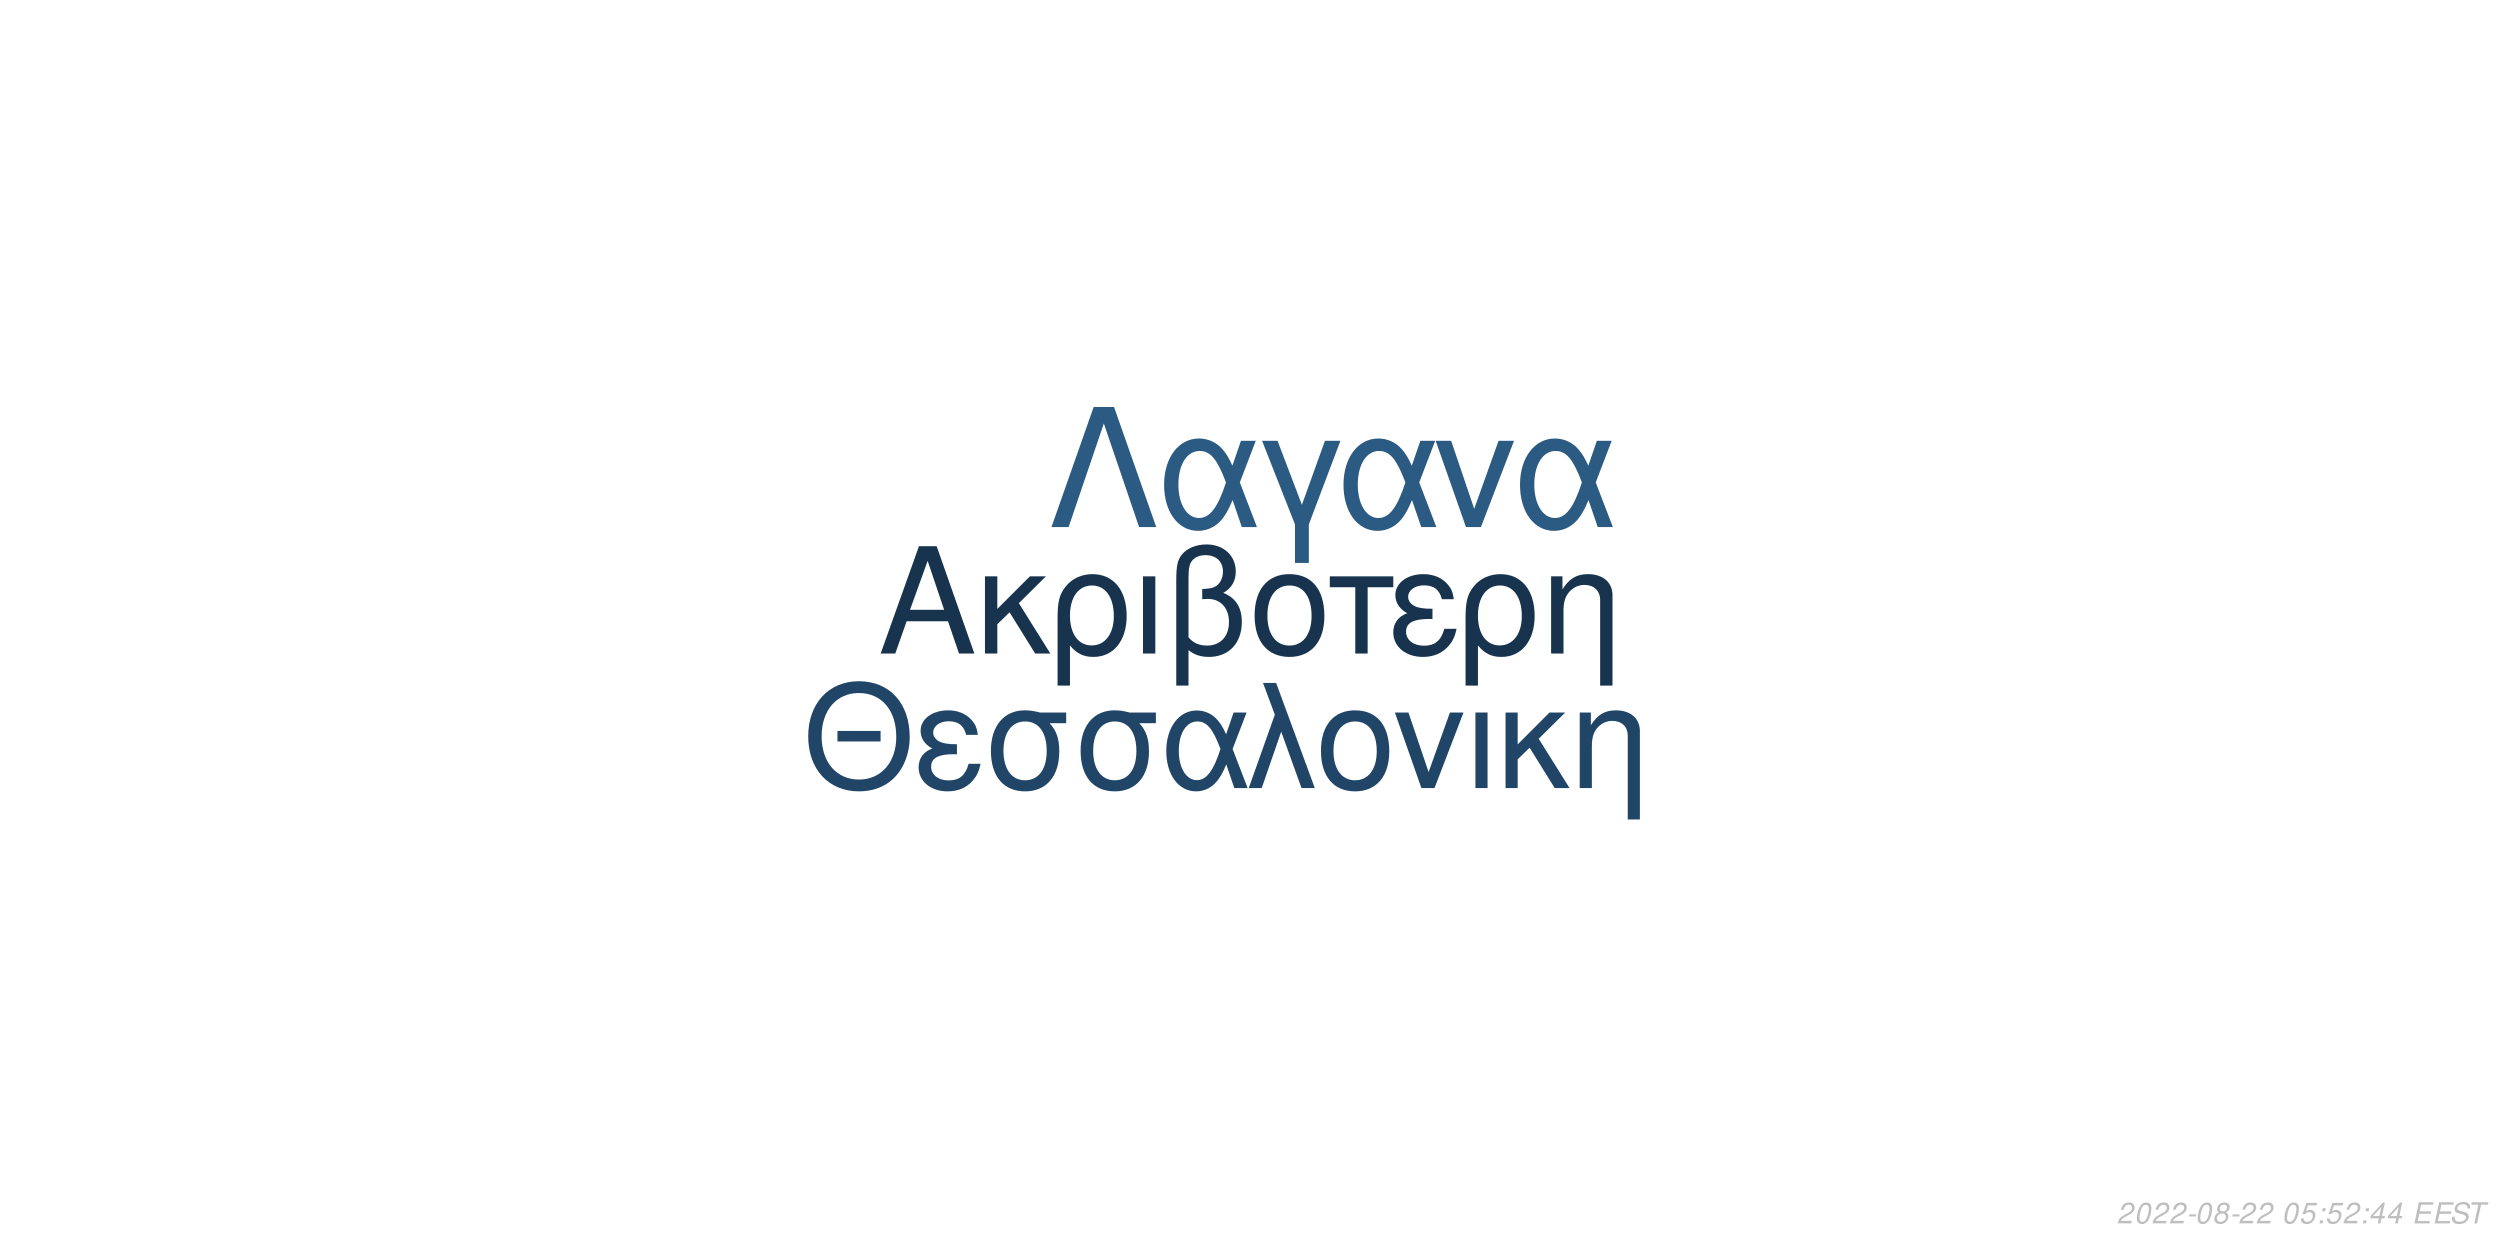
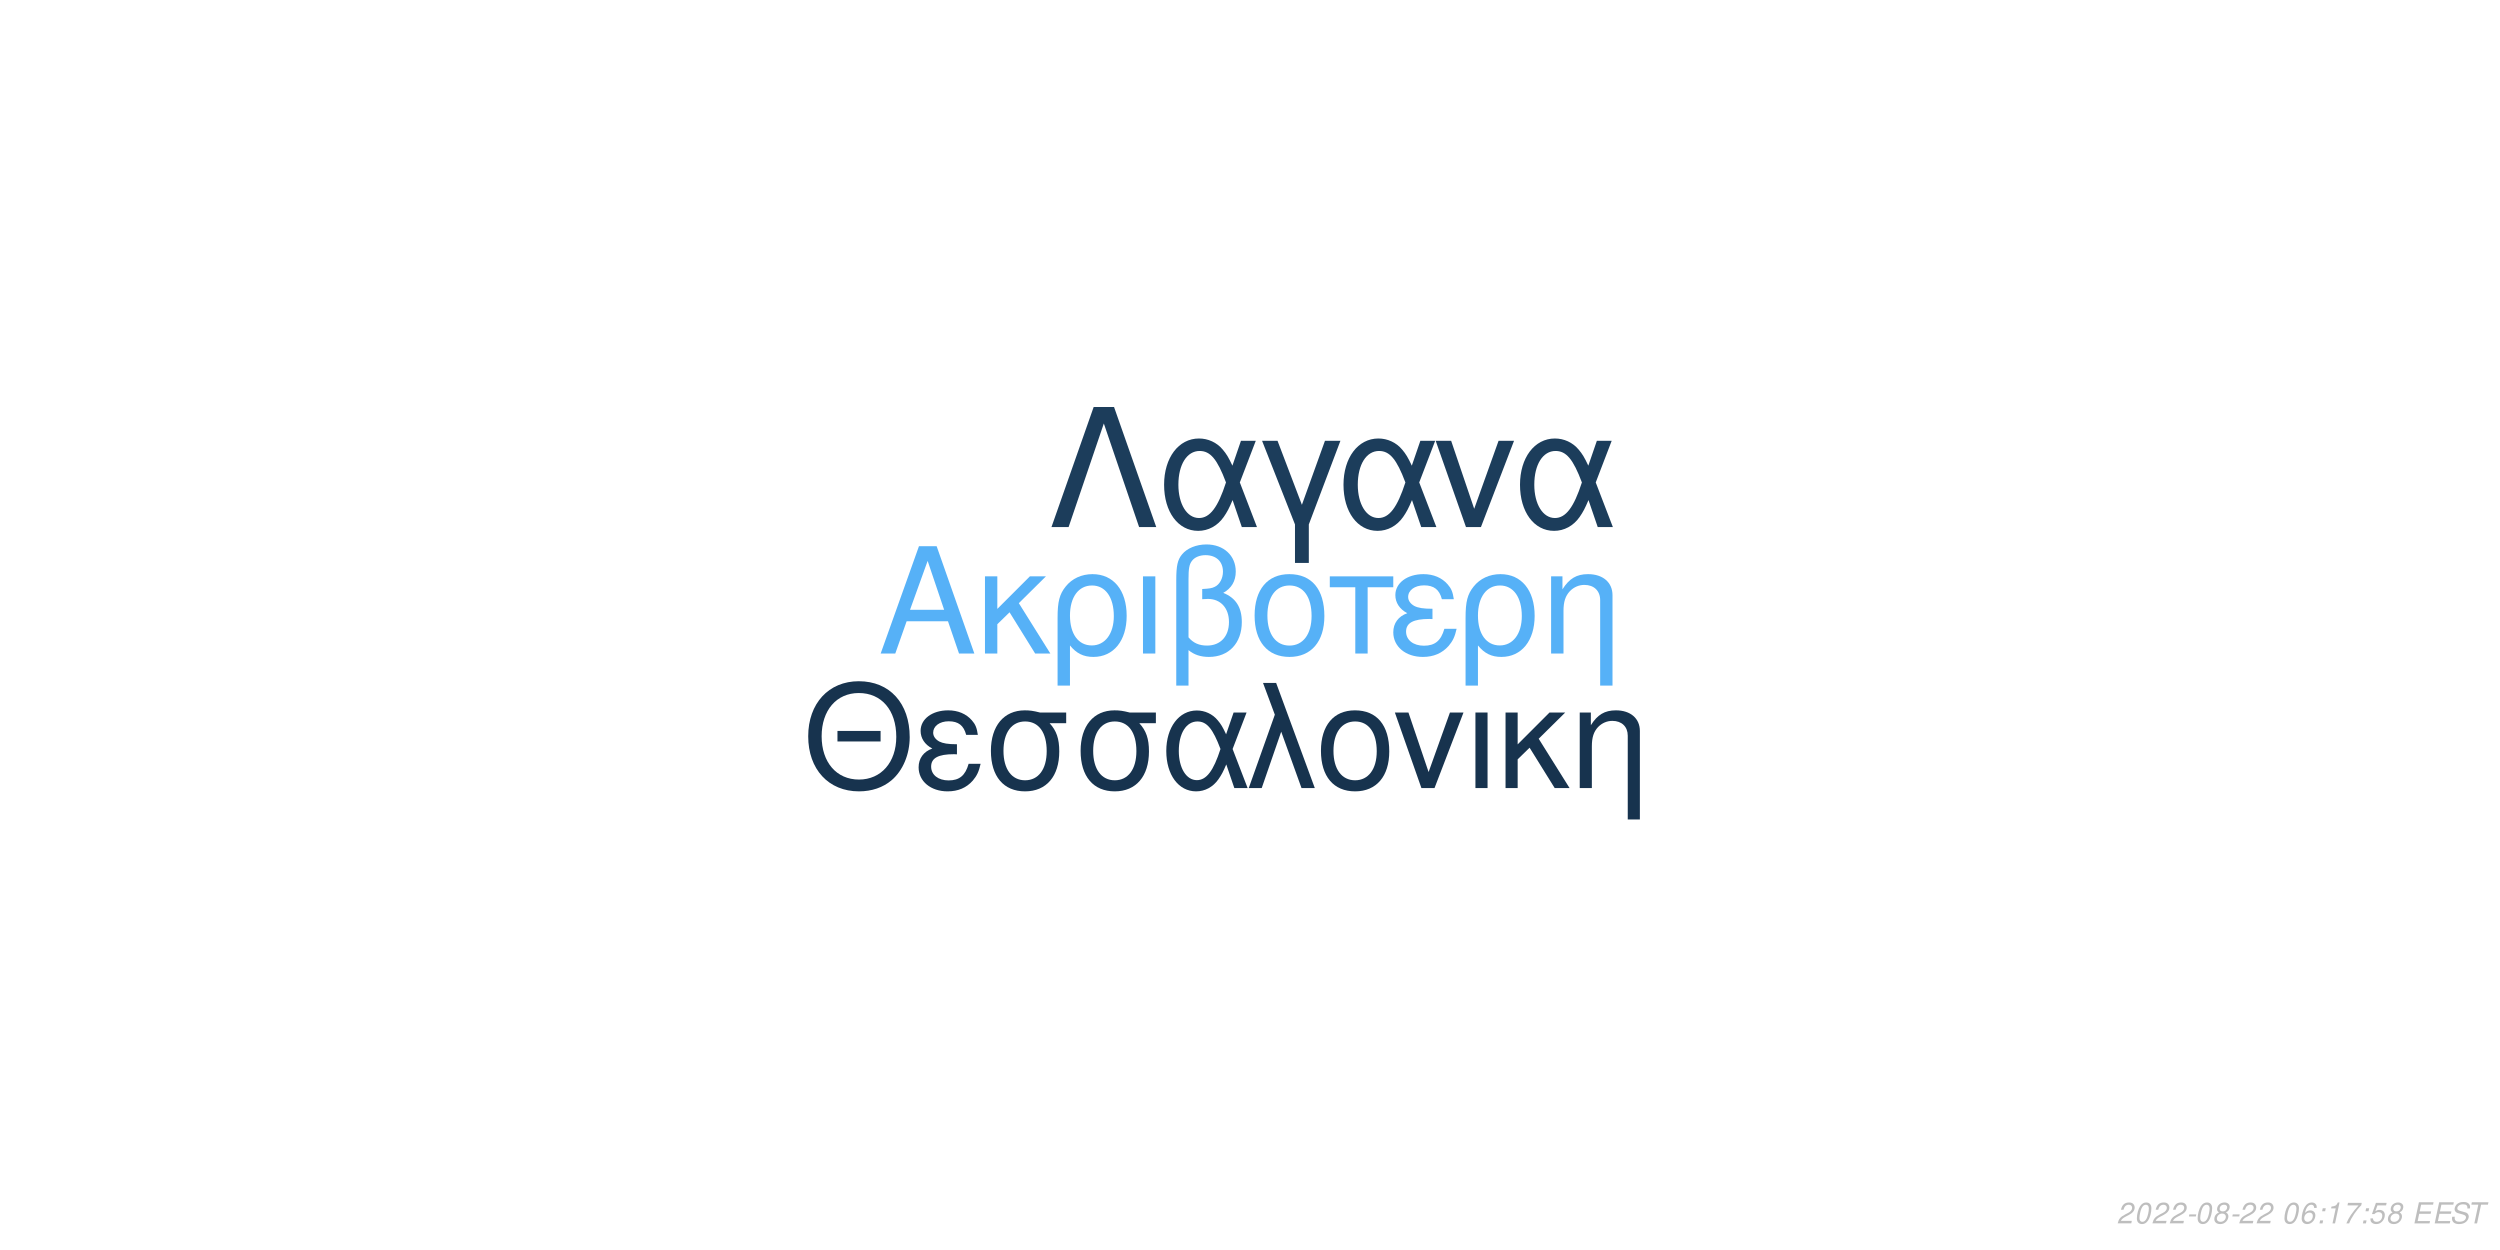
<svg xmlns="http://www.w3.org/2000/svg" xmlns:xlink="http://www.w3.org/1999/xlink" width="864pt" height="432pt" viewBox="0 0 864 432" version="1.1">
  <defs>
    <g>
      <symbol overflow="visible" id="glyph0-0">
        <path style="stroke:none;" d="" />
      </symbol>
      <symbol overflow="visible" id="glyph0-1">
        <path style="stroke:none;" d="M 24.125 -11.141 L 27.938 0 L 33.234 0 L 20.203 -37.094 L 14.094 -37.094 L 0.859 0 L 5.906 0 L 9.828 -11.141 Z M 22.797 -15.109 L 11 -15.109 L 17.094 -32.016 Z M 22.797 -15.109 " />
      </symbol>
      <symbol overflow="visible" id="glyph0-2">
        <path style="stroke:none;" d="M 7.172 -15.422 L 7.172 -26.672 L 2.906 -26.672 L 2.906 0 L 7.172 0 L 7.172 -10.125 L 11.406 -14.25 L 20.25 0 L 25.5 0 L 14.609 -17.406 L 23.969 -26.672 L 18.422 -26.672 Z M 7.172 -15.422 " />
      </symbol>
      <symbol overflow="visible" id="glyph0-3">
        <path style="stroke:none;" d="M 3 11.094 L 7.281 11.094 L 7.281 -2.797 C 9.516 -0.047 11.953 1.172 15.375 1.172 C 22.344 1.172 26.875 -4.422 26.875 -13.031 C 26.875 -21.891 22.297 -27.438 15.062 -27.438 C 11.297 -27.438 7.984 -25.906 5.797 -23.156 C 3.672 -20.516 3 -17.969 3 -12.359 Z M 14.906 -23.516 C 19.547 -23.516 22.438 -19.438 22.438 -12.922 C 22.438 -6.812 19.391 -2.797 14.812 -2.797 C 10.172 -2.797 7.281 -6.766 7.281 -13.125 C 7.281 -19.484 10.234 -23.516 14.906 -23.516 Z M 14.906 -23.516 " />
      </symbol>
      <symbol overflow="visible" id="glyph0-4">
        <path style="stroke:none;" d="M 3.516 0 L 7.781 0 L 7.781 -26.672 L 3.516 -26.672 Z M 3.516 0 " />
      </symbol>
      <symbol overflow="visible" id="glyph0-5">
        <path style="stroke:none;" d="M 4.016 11.094 L 8.25 11.094 L 8.25 -1.172 C 10.172 0.406 12.422 1.172 15.312 1.172 C 22.188 1.172 26.672 -3.609 26.672 -10.891 C 26.672 -15.984 24.578 -19.234 20.25 -20.969 C 23.109 -22.547 24.578 -25.031 24.578 -28.344 C 24.578 -33.844 20.406 -37.703 14.453 -37.703 C 10.938 -37.703 7.734 -36.391 6 -34.25 C 4.484 -32.422 4.016 -30.328 4.016 -25.391 Z M 8.25 -25.656 C 8.25 -29.359 8.5 -30.844 9.469 -32.062 C 10.375 -33.281 12.156 -34 14.094 -34 C 17.812 -34 20.156 -31.812 20.156 -28.297 C 20.156 -25.953 18.984 -23.812 17.297 -23.047 C 16.281 -22.547 15.469 -22.438 12.984 -22.297 L 12.984 -18.781 C 13.734 -18.828 14.344 -18.875 14.969 -18.875 C 19.344 -18.875 22.234 -15.719 22.234 -10.891 C 22.234 -5.906 19.281 -2.75 14.656 -2.75 C 11.953 -2.75 9.922 -3.609 8.25 -5.594 Z M 8.25 -25.656 " />
      </symbol>
      <symbol overflow="visible" id="glyph0-6">
        <path style="stroke:none;" d="M 14.094 -27.438 C 6.562 -27.438 2.094 -22.094 2.094 -13.125 C 2.094 -4.125 6.562 1.172 14.141 1.172 C 21.672 1.172 26.203 -4.172 26.203 -12.922 C 26.203 -22.188 21.828 -27.438 14.094 -27.438 Z M 14.141 -23.516 C 18.938 -23.516 21.781 -19.594 21.781 -12.984 C 21.781 -6.672 18.828 -2.75 14.141 -2.75 C 9.422 -2.75 6.516 -6.672 6.516 -13.125 C 6.516 -19.594 9.422 -23.516 14.141 -23.516 Z M 14.141 -23.516 " />
      </symbol>
      <symbol overflow="visible" id="glyph0-7">
        <path style="stroke:none;" d="M 7.891 0 L 12.156 0 L 12.156 -22.906 L 21.016 -22.906 L 21.016 -26.672 L -0.922 -26.672 L -0.922 -22.906 L 7.891 -22.906 Z M 7.891 0 " />
      </symbol>
      <symbol overflow="visible" id="glyph0-8">
        <path style="stroke:none;" d="M 14.562 -15.469 C 11.344 -15.469 9.562 -15.781 8.297 -16.438 C 6.922 -17.203 6.156 -18.328 6.156 -19.547 C 6.156 -21.891 8.453 -23.562 11.656 -23.562 C 15.062 -23.562 16.953 -22.094 17.812 -18.781 L 21.938 -18.781 C 21.578 -21.266 21.062 -22.5 19.797 -23.922 C 17.812 -26.203 14.906 -27.438 11.453 -27.438 C 5.797 -27.438 1.734 -24.375 1.734 -20.203 C 1.734 -17.609 3.156 -15.375 5.859 -13.938 C 2.797 -12.875 1.016 -10.484 1.016 -7.328 C 1.016 -2.391 5.297 1.172 11.25 1.172 C 14.969 1.172 17.906 -0.109 20.156 -2.641 C 21.578 -4.328 22.297 -5.797 22.906 -8.547 L 18.672 -8.547 C 17.5 -4.422 15.422 -2.703 11.609 -2.703 C 7.938 -2.703 5.438 -4.688 5.438 -7.578 C 5.438 -10.578 7.938 -11.953 13.484 -11.953 C 13.641 -11.953 14.094 -11.953 14.562 -11.906 Z M 14.562 -15.469 " />
      </symbol>
      <symbol overflow="visible" id="glyph0-9">
        <path style="stroke:none;" d="M 3.562 -26.672 L 3.562 0 L 7.844 0 L 7.844 -14.703 C 7.844 -17.906 8.5 -19.891 10.031 -21.531 C 11.406 -22.953 13.188 -23.719 15.062 -23.719 C 18.375 -23.719 20.516 -21.672 20.516 -18.469 L 20.516 11.094 L 24.781 11.094 L 24.781 -20.156 C 24.781 -24.578 21.469 -27.438 16.328 -27.438 C 12.359 -27.438 9.828 -25.906 7.484 -22.188 L 7.484 -26.672 Z M 3.562 -26.672 " />
      </symbol>
      <symbol overflow="visible" id="glyph1-0">
        <path style="stroke:none;" d="" />
      </symbol>
      <symbol overflow="visible" id="glyph1-1">
        <path style="stroke:none;" d="M 26.859 -19.734 L 11.953 -19.734 L 11.953 -16.094 L 26.859 -16.094 Z M 19.328 -36.922 C 8.922 -36.922 1.844 -29.25 1.844 -17.891 C 1.844 -6.484 8.875 1.141 19.391 1.141 C 23.812 1.141 27.703 -0.203 30.641 -2.688 C 34.578 -6.031 36.922 -11.656 36.922 -17.594 C 36.922 -29.297 30 -36.922 19.328 -36.922 Z M 19.328 -32.844 C 27.203 -32.844 32.281 -26.906 32.281 -17.688 C 32.281 -8.922 27.062 -2.938 19.391 -2.938 C 11.609 -2.938 6.484 -8.922 6.484 -17.891 C 6.484 -26.859 11.609 -32.844 19.328 -32.844 Z M 19.328 -32.844 " />
      </symbol>
      <symbol overflow="visible" id="glyph1-2">
        <path style="stroke:none;" d="M 14.25 -15.141 C 11.109 -15.141 9.375 -15.453 8.125 -16.094 C 6.781 -16.844 6.031 -17.938 6.031 -19.141 C 6.031 -21.422 8.266 -23.078 11.406 -23.078 C 14.75 -23.078 16.594 -21.625 17.438 -18.391 L 21.469 -18.391 C 21.125 -20.828 20.625 -22.031 19.391 -23.422 C 17.438 -25.656 14.594 -26.859 11.219 -26.859 C 5.688 -26.859 1.688 -23.875 1.688 -19.781 C 1.688 -17.234 3.094 -15.047 5.734 -13.656 C 2.734 -12.609 1 -10.266 1 -7.172 C 1 -2.344 5.188 1.141 11.016 1.141 C 14.656 1.141 17.547 -0.094 19.734 -2.594 C 21.125 -4.234 21.828 -5.688 22.422 -8.375 L 18.281 -8.375 C 17.141 -4.328 15.094 -2.641 11.359 -2.641 C 7.766 -2.641 5.328 -4.578 5.328 -7.422 C 5.328 -10.359 7.766 -11.703 13.203 -11.703 C 13.359 -11.703 13.797 -11.703 14.25 -11.656 Z M 14.25 -15.141 " />
      </symbol>
      <symbol overflow="visible" id="glyph1-3">
        <path style="stroke:none;" d="M 29 -26.109 L 19.938 -26.109 C 17.594 -26.703 16.438 -26.859 14.703 -26.859 C 7.469 -26.859 2.984 -21.469 2.984 -12.859 C 2.984 -4.031 7.375 1.141 14.797 1.141 C 22.172 1.141 26.609 -4.078 26.609 -12.656 C 26.609 -17.047 25.656 -19.828 23.266 -22.422 L 29 -22.422 Z M 14.797 -23.016 C 19.531 -23.016 22.266 -19.234 22.266 -12.75 C 22.266 -6.531 19.438 -2.688 14.797 -2.688 C 10.172 -2.688 7.328 -6.531 7.328 -12.859 C 7.328 -19.188 10.172 -23.016 14.797 -23.016 Z M 14.797 -23.016 " />
      </symbol>
      <symbol overflow="visible" id="glyph1-4">
        <path style="stroke:none;" d="M 29.344 -26.109 L 24.859 -26.109 L 22.266 -18.578 C 21.125 -21.031 20.484 -22.125 19.328 -23.469 C 17.547 -25.609 14.906 -26.812 12.156 -26.812 C 5.984 -26.812 1.594 -20.984 1.594 -12.812 C 1.594 -4.578 5.828 1.141 11.906 1.141 C 14.953 1.141 17.734 -0.344 19.625 -3.047 C 20.672 -4.531 21.281 -5.688 22.328 -8.172 L 25.109 0 L 29.703 0 L 24.516 -13.5 Z M 20.328 -13.5 C 17.891 -5.922 15.453 -2.734 12.156 -2.734 C 8.516 -2.734 5.922 -6.922 5.922 -12.812 C 5.922 -18.938 8.516 -23.016 12.359 -23.016 C 15.594 -23.016 17.688 -20.531 20.328 -13.5 Z M 20.328 -13.5 " />
      </symbol>
      <symbol overflow="visible" id="glyph1-5">
        <path style="stroke:none;" d="M 1.094 0 L 5.578 0 L 12.312 -19.484 L 19.328 0 L 23.922 0 L 10.562 -36.328 L 6.031 -36.328 L 10.109 -25.359 Z M 1.094 0 " />
      </symbol>
      <symbol overflow="visible" id="glyph1-6">
        <path style="stroke:none;" d="M 13.797 -26.859 C 6.422 -26.859 2.047 -21.625 2.047 -12.859 C 2.047 -4.031 6.422 1.141 13.859 1.141 C 21.234 1.141 25.656 -4.078 25.656 -12.656 C 25.656 -21.719 21.375 -26.859 13.797 -26.859 Z M 13.859 -23.016 C 18.531 -23.016 21.328 -19.188 21.328 -12.703 C 21.328 -6.531 18.438 -2.688 13.859 -2.688 C 9.219 -2.688 6.375 -6.531 6.375 -12.859 C 6.375 -19.188 9.219 -23.016 13.859 -23.016 Z M 13.859 -23.016 " />
      </symbol>
      <symbol overflow="visible" id="glyph1-7">
        <path style="stroke:none;" d="M 14.297 0 L 24.312 -26.109 L 19.625 -26.109 L 12.25 -5.531 L 5.281 -26.109 L 0.594 -26.109 L 9.766 0 Z M 14.297 0 " />
      </symbol>
      <symbol overflow="visible" id="glyph1-8">
        <path style="stroke:none;" d="M 3.438 0 L 7.625 0 L 7.625 -26.109 L 3.438 -26.109 Z M 3.438 0 " />
      </symbol>
      <symbol overflow="visible" id="glyph1-9">
        <path style="stroke:none;" d="M 7.031 -15.094 L 7.031 -26.109 L 2.844 -26.109 L 2.844 0 L 7.031 0 L 7.031 -9.922 L 11.156 -13.953 L 19.828 0 L 24.969 0 L 14.297 -17.047 L 23.469 -26.109 L 18.031 -26.109 Z M 7.031 -15.094 " />
      </symbol>
      <symbol overflow="visible" id="glyph1-10">
        <path style="stroke:none;" d="M 3.484 -26.109 L 3.484 0 L 7.672 0 L 7.672 -14.406 C 7.672 -17.547 8.328 -19.484 9.812 -21.078 C 11.156 -22.469 12.906 -23.219 14.75 -23.219 C 17.984 -23.219 20.078 -21.234 20.078 -18.094 L 20.078 10.859 L 24.266 10.859 L 24.266 -19.734 C 24.266 -24.062 21.031 -26.859 16 -26.859 C 12.109 -26.859 9.609 -25.359 7.328 -21.719 L 7.328 -26.109 Z M 3.484 -26.109 " />
      </symbol>
      <symbol overflow="visible" id="glyph2-0">
        <path style="stroke:none;" d="" />
      </symbol>
      <symbol overflow="visible" id="glyph2-1">
        <path style="stroke:none;" d="M 22.531 -41.484 L 15.484 -41.484 L 0.906 0 L 6.828 0 L 19 -35.797 L 31.188 0 L 37.109 0 Z M 22.531 -41.484 " />
      </symbol>
      <symbol overflow="visible" id="glyph2-2">
        <path style="stroke:none;" d="M 33.516 -29.812 L 28.391 -29.812 L 25.438 -21.219 C 24.125 -24.016 23.391 -25.266 22.078 -26.797 C 20.031 -29.25 17.016 -30.609 13.891 -30.609 C 6.828 -30.609 1.828 -23.953 1.828 -14.625 C 1.828 -5.234 6.656 1.312 13.594 1.312 C 17.078 1.312 20.266 -0.391 22.422 -3.469 C 23.609 -5.172 24.297 -6.484 25.5 -9.328 L 28.688 0 L 33.922 0 L 28 -15.422 Z M 23.219 -15.422 C 20.422 -6.766 17.641 -3.125 13.891 -3.125 C 9.734 -3.125 6.766 -7.906 6.766 -14.625 C 6.766 -21.625 9.734 -26.297 14.109 -26.297 C 17.812 -26.297 20.203 -23.453 23.219 -15.422 Z M 23.219 -15.422 " />
      </symbol>
      <symbol overflow="visible" id="glyph2-3">
        <path style="stroke:none;" d="M 12.062 12.406 L 16.844 12.406 L 16.844 -0.906 L 27.766 -29.812 L 22.422 -29.812 L 14.453 -7.688 L 6.031 -29.812 L 0.688 -29.812 L 12.062 -0.906 Z M 12.062 12.406 " />
      </symbol>
      <symbol overflow="visible" id="glyph2-4">
        <path style="stroke:none;" d="M 16.328 0 L 27.766 -29.812 L 22.422 -29.812 L 14 -6.312 L 6.031 -29.812 L 0.688 -29.812 L 11.156 0 Z M 16.328 0 " />
      </symbol>
      <symbol overflow="visible" id="glyph3-0">
        <path style="stroke:none;" d="" />
      </symbol>
      <symbol overflow="visible" id="glyph3-1">
        <path style="stroke:none;" d="M 5.234 -0.875 L 1.469 -0.875 C 1.641 -1.375 2.203 -1.891 3.109 -2.344 L 4.234 -2.938 C 5.562 -3.625 6.219 -4.469 6.219 -5.484 C 6.219 -5.938 6.062 -6.359 5.797 -6.656 C 5.469 -7.047 4.984 -7.234 4.312 -7.234 C 2.766 -7.234 1.891 -6.453 1.484 -4.734 L 2.375 -4.734 C 2.484 -5.188 2.609 -5.484 2.797 -5.75 C 3.094 -6.203 3.609 -6.453 4.188 -6.453 C 4.891 -6.453 5.344 -6.031 5.344 -5.375 C 5.344 -4.703 4.859 -4.094 4.016 -3.656 L 2.984 -3.125 C 1.234 -2.188 0.797 -1.656 0.344 -0.016 L 5.047 -0.016 Z M 5.234 -0.875 " />
      </symbol>
      <symbol overflow="visible" id="glyph3-2">
        <path style="stroke:none;" d="M 4.203 -7.234 C 3.375 -7.234 2.688 -6.812 2.125 -5.984 C 1.484 -5.047 0.984 -3.188 0.984 -1.734 C 0.984 -1.109 1.172 -0.562 1.484 -0.266 C 1.797 0.047 2.281 0.234 2.766 0.234 C 3.625 0.234 4.281 -0.156 4.859 -1.016 C 5.516 -1.953 6 -3.797 6 -5.266 C 6 -6.5 5.328 -7.234 4.203 -7.234 Z M 4.094 -6.453 C 4.734 -6.453 5.125 -5.984 5.125 -5.156 C 5.125 -4.203 4.781 -2.625 4.406 -1.812 C 3.984 -0.938 3.516 -0.547 2.875 -0.547 C 2.25 -0.547 1.875 -1.031 1.875 -1.828 C 1.875 -2.797 2.203 -4.344 2.594 -5.203 C 2.984 -6.047 3.453 -6.453 4.094 -6.453 Z M 4.094 -6.453 " />
      </symbol>
      <symbol overflow="visible" id="glyph3-3">
        <path style="stroke:none;" d="M 3.516 -3.125 L 1.125 -3.125 L 0.969 -2.406 L 3.359 -2.406 Z M 3.516 -3.125 " />
      </symbol>
      <symbol overflow="visible" id="glyph3-4">
        <path style="stroke:none;" d="M 4.766 -3.797 C 5.078 -3.969 5.234 -4.078 5.438 -4.234 C 5.812 -4.594 6.062 -5.172 6.062 -5.734 C 6.062 -6.625 5.344 -7.234 4.266 -7.234 C 2.812 -7.234 1.703 -6.219 1.703 -4.875 C 1.703 -4.406 1.875 -4.125 2.359 -3.812 C 1.297 -3.312 0.75 -2.516 0.75 -1.469 C 0.75 -0.438 1.547 0.234 2.812 0.234 C 3.656 0.234 4.359 -0.094 4.938 -0.734 C 5.359 -1.234 5.609 -1.859 5.609 -2.438 C 5.609 -3.047 5.312 -3.516 4.766 -3.797 Z M 4.109 -6.453 C 4.797 -6.453 5.188 -6.125 5.188 -5.578 C 5.188 -5.266 5.062 -4.922 4.859 -4.672 C 4.562 -4.312 4.188 -4.156 3.656 -4.156 C 2.984 -4.156 2.594 -4.453 2.594 -4.984 C 2.594 -5.859 3.203 -6.453 4.109 -6.453 Z M 3.453 -3.406 C 4.234 -3.406 4.734 -2.984 4.734 -2.312 C 4.734 -1.312 3.922 -0.547 2.875 -0.547 C 2.125 -0.547 1.625 -0.969 1.625 -1.625 C 1.625 -2.609 2.438 -3.406 3.453 -3.406 Z M 3.453 -3.406 " />
      </symbol>
      <symbol overflow="visible" id="glyph3-5">
        <path style="stroke:none;" d="" />
      </symbol>
      <symbol overflow="visible" id="glyph3-6">
-         <path style="stroke:none;" d="M 6.297 -7.094 L 2.594 -7.094 L 1.234 -3.234 L 2.047 -3.234 C 2.656 -3.766 2.938 -3.906 3.531 -3.906 C 4.328 -3.906 4.797 -3.453 4.797 -2.688 C 4.797 -1.438 3.969 -0.547 2.828 -0.547 C 2.031 -0.547 1.609 -0.938 1.578 -1.734 L 0.703 -1.734 L 0.703 -1.516 C 0.703 -0.938 0.844 -0.547 1.188 -0.266 C 1.562 0.062 2.078 0.234 2.703 0.234 C 3.656 0.234 4.391 -0.156 4.984 -0.922 C 5.422 -1.5 5.672 -2.234 5.672 -2.953 C 5.672 -4 4.938 -4.672 3.812 -4.672 C 3.328 -4.672 2.906 -4.547 2.406 -4.234 L 3.109 -6.219 L 6.109 -6.219 Z M 6.297 -7.094 " />
+         <path style="stroke:none;" d="M 6.125 -5.344 L 6.141 -5.625 C 6.141 -6.609 5.453 -7.234 4.391 -7.234 C 3.438 -7.234 2.641 -6.719 2.016 -5.703 C 1.422 -4.781 0.938 -2.953 0.938 -1.688 C 0.938 -0.516 1.688 0.234 2.859 0.234 C 3.703 0.234 4.438 -0.156 5 -0.875 C 5.406 -1.422 5.672 -2.156 5.672 -2.766 C 5.672 -3.812 4.969 -4.5 3.906 -4.5 C 3.234 -4.5 2.672 -4.234 2.094 -3.625 C 2.406 -5.375 3.234 -6.453 4.25 -6.453 C 4.703 -6.453 5.062 -6.234 5.172 -5.844 C 5.203 -5.719 5.234 -5.578 5.25 -5.344 Z M 3.656 -3.734 C 4.344 -3.734 4.797 -3.281 4.797 -2.625 C 4.797 -1.469 3.984 -0.547 2.984 -0.547 C 2.297 -0.547 1.812 -1.047 1.812 -1.766 C 1.812 -2.859 2.625 -3.734 3.656 -3.734 Z M 3.656 -3.734 " />
      </symbol>
      <symbol overflow="visible" id="glyph3-7">
        <path style="stroke:none;" d="M 2.359 -1.031 L 1.312 -1.031 L 1.094 0 L 2.141 0 Z M 3.266 -5.234 L 2.219 -5.234 L 2 -4.203 L 3.047 -4.203 Z M 3.266 -5.234 " />
      </symbol>
      <symbol overflow="visible" id="glyph3-8">
-         <path style="stroke:none;" d="M 3.625 -1.75 L 3.266 0 L 4.141 0 L 4.516 -1.75 L 5.562 -1.75 L 5.734 -2.531 L 4.688 -2.531 L 5.688 -7.234 L 5.016 -7.234 L 0.844 -2.672 L 0.641 -1.75 Z M 3.797 -2.531 L 1.594 -2.531 L 4.469 -5.703 Z M 3.797 -2.531 " />
+         <path style="stroke:none;" d="M 3.703 -5.188 L 2.594 0 L 3.469 0 L 5.016 -7.234 L 4.438 -7.234 C 3.906 -6.156 3.688 -6.016 2.234 -5.812 L 2.109 -5.188 Z M 3.703 -5.188 " />
      </symbol>
      <symbol overflow="visible" id="glyph3-9">
+         <path style="stroke:none;" d="M 6.703 -7.094 L 1.953 -7.094 L 1.766 -6.219 L 5.594 -6.219 C 3.344 -3.688 2.266 -2.109 1.375 0 L 2.344 0 C 3.031 -1.906 4.828 -4.594 6.547 -6.281 Z M 6.703 -7.094 " />
+       </symbol>
+       <symbol overflow="visible" id="glyph3-10">
+         <path style="stroke:none;" d="M 6.297 -7.094 L 2.594 -7.094 L 1.234 -3.234 L 2.047 -3.234 C 2.656 -3.766 2.938 -3.906 3.531 -3.906 C 4.328 -3.906 4.797 -3.453 4.797 -2.688 C 4.797 -1.438 3.969 -0.547 2.828 -0.547 C 2.031 -0.547 1.609 -0.938 1.578 -1.734 L 0.703 -1.734 L 0.703 -1.516 C 0.703 -0.938 0.844 -0.547 1.188 -0.266 C 1.562 0.062 2.078 0.234 2.703 0.234 C 3.656 0.234 4.391 -0.156 4.984 -0.922 C 5.422 -1.5 5.672 -2.234 5.672 -2.953 C 5.672 -4 4.938 -4.672 3.812 -4.672 C 3.328 -4.672 2.906 -4.547 2.406 -4.234 L 3.109 -6.219 L 6.109 -6.219 Z M 6.297 -7.094 " />
+       </symbol>
+       <symbol overflow="visible" id="glyph3-11">
        <path style="stroke:none;" d="M 2.547 -3.312 L 6.5 -3.312 L 6.688 -4.141 L 2.719 -4.141 L 3.219 -6.469 L 7.344 -6.469 L 7.516 -7.297 L 2.453 -7.297 L 0.906 0 L 6.125 0 L 6.297 -0.812 L 2.016 -0.812 Z M 2.547 -3.312 " />
      </symbol>
-       <symbol overflow="visible" id="glyph3-10">
+       <symbol overflow="visible" id="glyph3-12">
        <path style="stroke:none;" d="M 7.062 -5.156 C 7.125 -5.438 7.141 -5.562 7.141 -5.703 C 7.141 -6.156 6.938 -6.594 6.594 -6.891 C 6.188 -7.25 5.656 -7.406 4.875 -7.406 C 3.844 -7.406 3.047 -7.125 2.5 -6.562 C 2.094 -6.141 1.781 -5.438 1.781 -4.922 C 1.781 -4.297 2.219 -3.766 2.891 -3.562 L 4.594 -3.094 C 5.406 -2.859 5.734 -2.578 5.734 -2.094 C 5.734 -1.781 5.547 -1.406 5.266 -1.141 C 4.844 -0.766 4.266 -0.578 3.453 -0.578 C 2.328 -0.578 1.812 -0.984 1.812 -1.906 C 1.812 -2.047 1.812 -2.125 1.844 -2.312 L 0.984 -2.312 C 0.906 -2.062 0.891 -1.906 0.891 -1.688 C 0.891 -0.484 1.797 0.234 3.297 0.234 C 4.359 0.234 5.234 -0.062 5.812 -0.609 C 6.344 -1.078 6.688 -1.797 6.688 -2.375 C 6.688 -2.641 6.609 -2.906 6.453 -3.156 C 6.234 -3.5 5.938 -3.703 5.469 -3.828 L 3.75 -4.312 C 2.984 -4.547 2.734 -4.734 2.734 -5.188 C 2.734 -5.547 2.875 -5.844 3.188 -6.109 C 3.547 -6.438 4.031 -6.594 4.703 -6.594 C 5.266 -6.594 5.688 -6.484 5.906 -6.297 C 6.094 -6.125 6.219 -5.797 6.219 -5.516 C 6.219 -5.422 6.203 -5.344 6.188 -5.156 Z M 7.062 -5.156 " />
      </symbol>
-       <symbol overflow="visible" id="glyph3-11">
+       <symbol overflow="visible" id="glyph3-13">
        <path style="stroke:none;" d="M 4.938 -6.469 L 7.312 -6.469 L 7.484 -7.297 L 1.75 -7.297 L 1.578 -6.469 L 3.984 -6.469 L 2.609 0 L 3.547 0 Z M 4.938 -6.469 " />
      </symbol>
    </g>
  </defs>
  <g id="surface1">
    <rect x="0" y="0" width="864" height="432" style="fill:rgb(100%,100%,100%);fill-opacity:1;stroke:none;" />
-     <g style="fill:rgb(9.02%,20%,30.588%);fill-opacity:1;">
+     <g style="fill:rgb(33.725%,69.412%,96.863%);fill-opacity:1;">
      <use xlink:href="#glyph0-1" x="303.5" y="225.861" />
      <use xlink:href="#glyph0-2" x="337.5" y="225.861" />
      <use xlink:href="#glyph0-3" x="362.5" y="225.861" />
      <use xlink:href="#glyph0-4" x="391.5" y="225.861" />
      <use xlink:href="#glyph0-5" x="402.5" y="225.861" />
      <use xlink:href="#glyph0-6" x="431.5" y="225.861" />
      <use xlink:href="#glyph0-7" x="460.5" y="225.861" />
      <use xlink:href="#glyph0-8" x="480.5" y="225.861" />
      <use xlink:href="#glyph0-3" x="503.5" y="225.861" />
      <use xlink:href="#glyph0-9" x="532.5" y="225.861" />
    </g>
-     <g style="fill:rgb(12.549%,27.059%,40.392%);fill-opacity:1;">
+     <g style="fill:rgb(9.02%,20%,30.588%);fill-opacity:1;">
      <use xlink:href="#glyph1-1" x="277.473" y="272.354" />
      <use xlink:href="#glyph1-2" x="316.473" y="272.354" />
      <use xlink:href="#glyph1-3" x="339.473" y="272.354" />
      <use xlink:href="#glyph1-3" x="370.473" y="272.354" />
      <use xlink:href="#glyph1-4" x="401.473" y="272.354" />
      <use xlink:href="#glyph1-5" x="430.473" y="272.354" />
      <use xlink:href="#glyph1-6" x="454.473" y="272.354" />
      <use xlink:href="#glyph1-7" x="481.473" y="272.354" />
      <use xlink:href="#glyph1-8" x="506.473" y="272.354" />
      <use xlink:href="#glyph1-9" x="517.473" y="272.354" />
      <use xlink:href="#glyph1-10" x="542.473" y="272.354" />
    </g>
-     <g style="fill:rgb(16.863%,35.294%,50.98%);fill-opacity:1;">
+     <g style="fill:rgb(10.98%,23.922%,35.686%);fill-opacity:1;">
      <use xlink:href="#glyph2-1" x="362.484" y="182.152" />
      <use xlink:href="#glyph2-2" x="400.484" y="182.152" />
      <use xlink:href="#glyph2-3" x="435.484" y="182.152" />
      <use xlink:href="#glyph2-2" x="462.484" y="182.152" />
      <use xlink:href="#glyph2-4" x="495.484" y="182.152" />
      <use xlink:href="#glyph2-2" x="523.484" y="182.152" />
    </g>
    <g style="fill:rgb(74.51%,74.51%,74.51%);fill-opacity:1;">
      <use xlink:href="#glyph3-1" x="731.52" y="422.81" />
      <use xlink:href="#glyph3-2" x="737.52" y="422.81" />
      <use xlink:href="#glyph3-1" x="743.52" y="422.81" />
      <use xlink:href="#glyph3-1" x="749.52" y="422.81" />
      <use xlink:href="#glyph3-3" x="755.52" y="422.81" />
      <use xlink:href="#glyph3-2" x="758.52" y="422.81" />
      <use xlink:href="#glyph3-4" x="764.52" y="422.81" />
      <use xlink:href="#glyph3-3" x="770.52" y="422.81" />
      <use xlink:href="#glyph3-1" x="773.52" y="422.81" />
      <use xlink:href="#glyph3-1" x="779.52" y="422.81" />
      <use xlink:href="#glyph3-5" x="785.52" y="422.81" />
      <use xlink:href="#glyph3-2" x="788.52" y="422.81" />
      <use xlink:href="#glyph3-6" x="794.52" y="422.81" />
      <use xlink:href="#glyph3-7" x="800.52" y="422.81" />
-       <use xlink:href="#glyph3-6" x="803.52" y="422.81" />
-       <use xlink:href="#glyph3-1" x="809.52" y="422.81" />
+       <use xlink:href="#glyph3-8" x="803.52" y="422.81" />
+       <use xlink:href="#glyph3-9" x="809.52" y="422.81" />
      <use xlink:href="#glyph3-7" x="815.52" y="422.81" />
-       <use xlink:href="#glyph3-8" x="818.52" y="422.81" />
-       <use xlink:href="#glyph3-8" x="824.52" y="422.81" />
+       <use xlink:href="#glyph3-10" x="818.52" y="422.81" />
+       <use xlink:href="#glyph3-4" x="824.52" y="422.81" />
      <use xlink:href="#glyph3-5" x="830.52" y="422.81" />
-       <use xlink:href="#glyph3-9" x="833.52" y="422.81" />
-       <use xlink:href="#glyph3-9" x="840.52" y="422.81" />
-       <use xlink:href="#glyph3-10" x="846.52" y="422.81" />
-       <use xlink:href="#glyph3-11" x="852.52" y="422.81" />
+       <use xlink:href="#glyph3-11" x="833.52" y="422.81" />
+       <use xlink:href="#glyph3-11" x="840.52" y="422.81" />
+       <use xlink:href="#glyph3-12" x="846.52" y="422.81" />
+       <use xlink:href="#glyph3-13" x="852.52" y="422.81" />
    </g>
  </g>
</svg>
